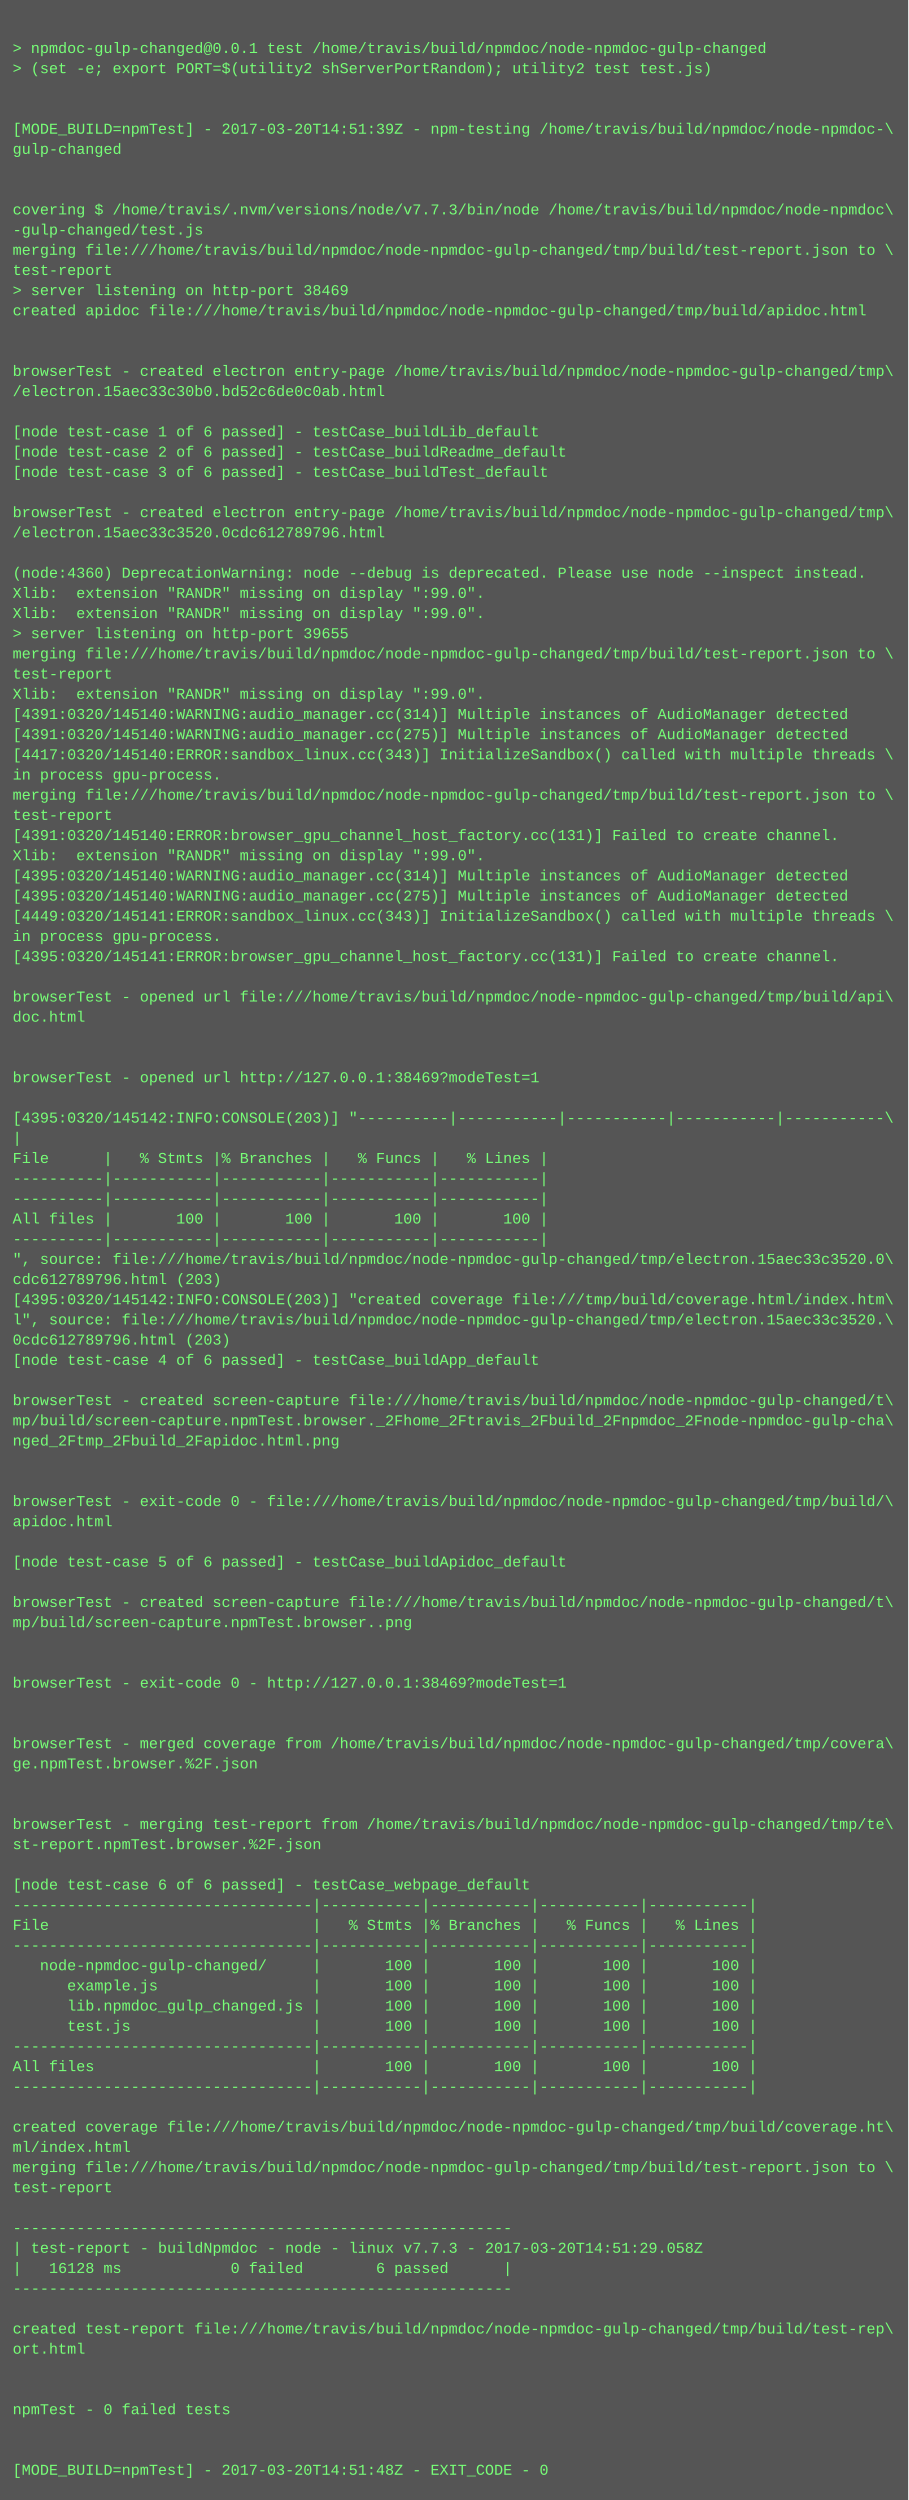
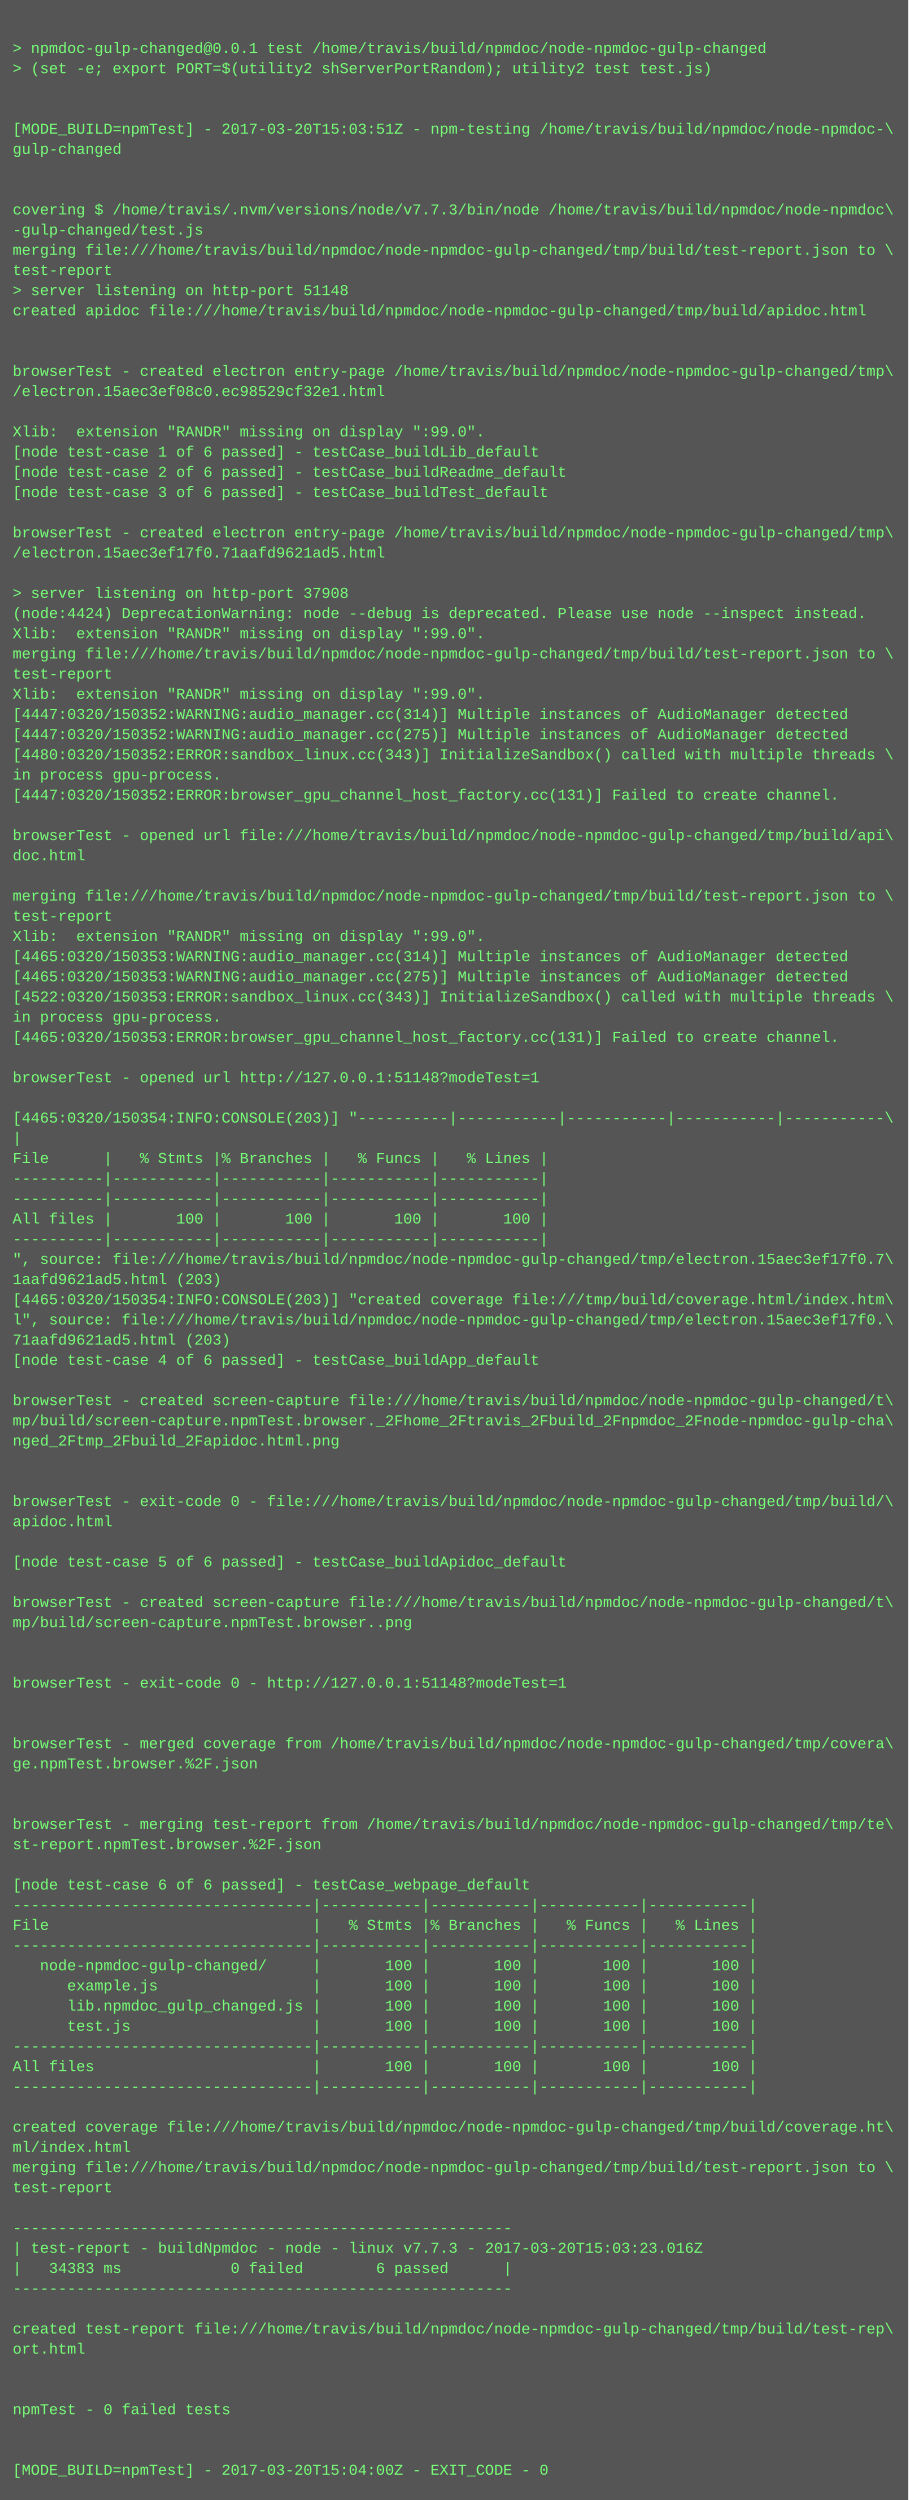
<svg xmlns="http://www.w3.org/2000/svg" height="1982" width="720">
  <rect height="1982" fill="#555" width="720" />
  <text fill="#7f7" font-family="Courier New" font-size="12" xml:space="preserve">
    <tspan x="10" y="26" />
    <tspan x="10" y="42">&gt; npmdoc-gulp-changed@0.0.1 test /home/travis/build/npmdoc/node-npmdoc-gulp-changed</tspan>
    <tspan x="10" y="58">&gt; (set -e; export PORT=$(utility2 shServerPortRandom); utility2 test test.js)</tspan>
    <tspan x="10" y="74" />
    <tspan x="10" y="90" />
-     <tspan x="10" y="106">[MODE_BUILD=npmTest] - 2017-03-20T14:51:39Z - npm-testing /home/travis/build/npmdoc/node-npmdoc-\</tspan>
+     <tspan x="10" y="106">[MODE_BUILD=npmTest] - 2017-03-20T15:03:51Z - npm-testing /home/travis/build/npmdoc/node-npmdoc-\</tspan>
    <tspan x="10" y="122">gulp-changed</tspan>
    <tspan x="10" y="138" />
    <tspan x="10" y="154" />
    <tspan x="10" y="170">covering $ /home/travis/.nvm/versions/node/v7.7.3/bin/node /home/travis/build/npmdoc/node-npmdoc\</tspan>
    <tspan x="10" y="186">-gulp-changed/test.js</tspan>
    <tspan x="10" y="202">merging file:///home/travis/build/npmdoc/node-npmdoc-gulp-changed/tmp/build/test-report.json to \</tspan>
    <tspan x="10" y="218">test-report</tspan>
-     <tspan x="10" y="234">&gt; server listening on http-port 38469</tspan>
+     <tspan x="10" y="234">&gt; server listening on http-port 51148</tspan>
    <tspan x="10" y="250">created apidoc file:///home/travis/build/npmdoc/node-npmdoc-gulp-changed/tmp/build/apidoc.html</tspan>
    <tspan x="10" y="266" />
    <tspan x="10" y="282" />
    <tspan x="10" y="298">browserTest - created electron entry-page /home/travis/build/npmdoc/node-npmdoc-gulp-changed/tmp\</tspan>
-     <tspan x="10" y="314">/electron.15aec33c30b0.bd52c6de0c0ab.html</tspan>
+     <tspan x="10" y="314">/electron.15aec3ef08c0.ec98529cf32e1.html</tspan>
    <tspan x="10" y="330" />
-     <tspan x="10" y="346">[node test-case 1 of 6 passed] - testCase_buildLib_default</tspan>
-     <tspan x="10" y="362">[node test-case 2 of 6 passed] - testCase_buildReadme_default</tspan>
-     <tspan x="10" y="378">[node test-case 3 of 6 passed] - testCase_buildTest_default</tspan>
-     <tspan x="10" y="394" />
-     <tspan x="10" y="410">browserTest - created electron entry-page /home/travis/build/npmdoc/node-npmdoc-gulp-changed/tmp\</tspan>
-     <tspan x="10" y="426">/electron.15aec33c3520.0cdc612789796.html</tspan>
-     <tspan x="10" y="442" />
-     <tspan x="10" y="458">(node:4360) DeprecationWarning: node --debug is deprecated. Please use node --inspect instead.</tspan>
-     <tspan x="10" y="474">Xlib:  extension "RANDR" missing on display ":99.0".</tspan>
-     <tspan x="10" y="490">Xlib:  extension "RANDR" missing on display ":99.0".</tspan>
-     <tspan x="10" y="506">&gt; server listening on http-port 39655</tspan>
+     <tspan x="10" y="346">Xlib:  extension "RANDR" missing on display ":99.0".</tspan>
+     <tspan x="10" y="362">[node test-case 1 of 6 passed] - testCase_buildLib_default</tspan>
+     <tspan x="10" y="378">[node test-case 2 of 6 passed] - testCase_buildReadme_default</tspan>
+     <tspan x="10" y="394">[node test-case 3 of 6 passed] - testCase_buildTest_default</tspan>
+     <tspan x="10" y="410" />
+     <tspan x="10" y="426">browserTest - created electron entry-page /home/travis/build/npmdoc/node-npmdoc-gulp-changed/tmp\</tspan>
+     <tspan x="10" y="442">/electron.15aec3ef17f0.71aafd9621ad5.html</tspan>
+     <tspan x="10" y="458" />
+     <tspan x="10" y="474">&gt; server listening on http-port 37908</tspan>
+     <tspan x="10" y="490">(node:4424) DeprecationWarning: node --debug is deprecated. Please use node --inspect instead.</tspan>
+     <tspan x="10" y="506">Xlib:  extension "RANDR" missing on display ":99.0".</tspan>
    <tspan x="10" y="522">merging file:///home/travis/build/npmdoc/node-npmdoc-gulp-changed/tmp/build/test-report.json to \</tspan>
    <tspan x="10" y="538">test-report</tspan>
    <tspan x="10" y="554">Xlib:  extension "RANDR" missing on display ":99.0".</tspan>
-     <tspan x="10" y="570">[4391:0320/145140:WARNING:audio_manager.cc(314)] Multiple instances of AudioManager detected</tspan>
-     <tspan x="10" y="586">[4391:0320/145140:WARNING:audio_manager.cc(275)] Multiple instances of AudioManager detected</tspan>
-     <tspan x="10" y="602">[4417:0320/145140:ERROR:sandbox_linux.cc(343)] InitializeSandbox() called with multiple threads \</tspan>
+     <tspan x="10" y="570">[4447:0320/150352:WARNING:audio_manager.cc(314)] Multiple instances of AudioManager detected</tspan>
+     <tspan x="10" y="586">[4447:0320/150352:WARNING:audio_manager.cc(275)] Multiple instances of AudioManager detected</tspan>
+     <tspan x="10" y="602">[4480:0320/150352:ERROR:sandbox_linux.cc(343)] InitializeSandbox() called with multiple threads \</tspan>
    <tspan x="10" y="618">in process gpu-process. </tspan>
-     <tspan x="10" y="634">merging file:///home/travis/build/npmdoc/node-npmdoc-gulp-changed/tmp/build/test-report.json to \</tspan>
-     <tspan x="10" y="650">test-report</tspan>
-     <tspan x="10" y="666">[4391:0320/145140:ERROR:browser_gpu_channel_host_factory.cc(131)] Failed to create channel.</tspan>
-     <tspan x="10" y="682">Xlib:  extension "RANDR" missing on display ":99.0".</tspan>
-     <tspan x="10" y="698">[4395:0320/145140:WARNING:audio_manager.cc(314)] Multiple instances of AudioManager detected</tspan>
-     <tspan x="10" y="714">[4395:0320/145140:WARNING:audio_manager.cc(275)] Multiple instances of AudioManager detected</tspan>
-     <tspan x="10" y="730">[4449:0320/145141:ERROR:sandbox_linux.cc(343)] InitializeSandbox() called with multiple threads \</tspan>
-     <tspan x="10" y="746">in process gpu-process. </tspan>
-     <tspan x="10" y="762">[4395:0320/145141:ERROR:browser_gpu_channel_host_factory.cc(131)] Failed to create channel.</tspan>
-     <tspan x="10" y="778" />
-     <tspan x="10" y="794">browserTest - opened url file:///home/travis/build/npmdoc/node-npmdoc-gulp-changed/tmp/build/api\</tspan>
-     <tspan x="10" y="810">doc.html</tspan>
-     <tspan x="10" y="826" />
+     <tspan x="10" y="634">[4447:0320/150352:ERROR:browser_gpu_channel_host_factory.cc(131)] Failed to create channel.</tspan>
+     <tspan x="10" y="650" />
+     <tspan x="10" y="666">browserTest - opened url file:///home/travis/build/npmdoc/node-npmdoc-gulp-changed/tmp/build/api\</tspan>
+     <tspan x="10" y="682">doc.html</tspan>
+     <tspan x="10" y="698" />
+     <tspan x="10" y="714">merging file:///home/travis/build/npmdoc/node-npmdoc-gulp-changed/tmp/build/test-report.json to \</tspan>
+     <tspan x="10" y="730">test-report</tspan>
+     <tspan x="10" y="746">Xlib:  extension "RANDR" missing on display ":99.0".</tspan>
+     <tspan x="10" y="762">[4465:0320/150353:WARNING:audio_manager.cc(314)] Multiple instances of AudioManager detected</tspan>
+     <tspan x="10" y="778">[4465:0320/150353:WARNING:audio_manager.cc(275)] Multiple instances of AudioManager detected</tspan>
+     <tspan x="10" y="794">[4522:0320/150353:ERROR:sandbox_linux.cc(343)] InitializeSandbox() called with multiple threads \</tspan>
+     <tspan x="10" y="810">in process gpu-process. </tspan>
+     <tspan x="10" y="826">[4465:0320/150353:ERROR:browser_gpu_channel_host_factory.cc(131)] Failed to create channel.</tspan>
    <tspan x="10" y="842" />
-     <tspan x="10" y="858">browserTest - opened url http://127.0.0.1:38469?modeTest=1</tspan>
+     <tspan x="10" y="858">browserTest - opened url http://127.0.0.1:51148?modeTest=1</tspan>
    <tspan x="10" y="874" />
-     <tspan x="10" y="890">[4395:0320/145142:INFO:CONSOLE(203)] "----------|-----------|-----------|-----------|-----------\</tspan>
+     <tspan x="10" y="890">[4465:0320/150354:INFO:CONSOLE(203)] "----------|-----------|-----------|-----------|-----------\</tspan>
    <tspan x="10" y="906">|</tspan>
    <tspan x="10" y="922">File      |   % Stmts |% Branches |   % Funcs |   % Lines |</tspan>
    <tspan x="10" y="938">----------|-----------|-----------|-----------|-----------|</tspan>
    <tspan x="10" y="954">----------|-----------|-----------|-----------|-----------|</tspan>
    <tspan x="10" y="970">All files |       100 |       100 |       100 |       100 |</tspan>
    <tspan x="10" y="986">----------|-----------|-----------|-----------|-----------|</tspan>
-     <tspan x="10" y="1002">", source: file:///home/travis/build/npmdoc/node-npmdoc-gulp-changed/tmp/electron.15aec33c3520.0\</tspan>
-     <tspan x="10" y="1018">cdc612789796.html (203)</tspan>
-     <tspan x="10" y="1034">[4395:0320/145142:INFO:CONSOLE(203)] "created coverage file:///tmp/build/coverage.html/index.htm\</tspan>
-     <tspan x="10" y="1050">l", source: file:///home/travis/build/npmdoc/node-npmdoc-gulp-changed/tmp/electron.15aec33c3520.\</tspan>
-     <tspan x="10" y="1066">0cdc612789796.html (203)</tspan>
+     <tspan x="10" y="1002">", source: file:///home/travis/build/npmdoc/node-npmdoc-gulp-changed/tmp/electron.15aec3ef17f0.7\</tspan>
+     <tspan x="10" y="1018">1aafd9621ad5.html (203)</tspan>
+     <tspan x="10" y="1034">[4465:0320/150354:INFO:CONSOLE(203)] "created coverage file:///tmp/build/coverage.html/index.htm\</tspan>
+     <tspan x="10" y="1050">l", source: file:///home/travis/build/npmdoc/node-npmdoc-gulp-changed/tmp/electron.15aec3ef17f0.\</tspan>
+     <tspan x="10" y="1066">71aafd9621ad5.html (203)</tspan>
    <tspan x="10" y="1082">[node test-case 4 of 6 passed] - testCase_buildApp_default</tspan>
    <tspan x="10" y="1098" />
    <tspan x="10" y="1114">browserTest - created screen-capture file:///home/travis/build/npmdoc/node-npmdoc-gulp-changed/t\</tspan>
    <tspan x="10" y="1130">mp/build/screen-capture.npmTest.browser._2Fhome_2Ftravis_2Fbuild_2Fnpmdoc_2Fnode-npmdoc-gulp-cha\</tspan>
    <tspan x="10" y="1146">nged_2Ftmp_2Fbuild_2Fapidoc.html.png</tspan>
    <tspan x="10" y="1162" />
    <tspan x="10" y="1178" />
    <tspan x="10" y="1194">browserTest - exit-code 0 - file:///home/travis/build/npmdoc/node-npmdoc-gulp-changed/tmp/build/\</tspan>
    <tspan x="10" y="1210">apidoc.html</tspan>
    <tspan x="10" y="1226" />
    <tspan x="10" y="1242">[node test-case 5 of 6 passed] - testCase_buildApidoc_default</tspan>
    <tspan x="10" y="1258" />
    <tspan x="10" y="1274">browserTest - created screen-capture file:///home/travis/build/npmdoc/node-npmdoc-gulp-changed/t\</tspan>
    <tspan x="10" y="1290">mp/build/screen-capture.npmTest.browser..png</tspan>
    <tspan x="10" y="1306" />
    <tspan x="10" y="1322" />
-     <tspan x="10" y="1338">browserTest - exit-code 0 - http://127.0.0.1:38469?modeTest=1</tspan>
+     <tspan x="10" y="1338">browserTest - exit-code 0 - http://127.0.0.1:51148?modeTest=1</tspan>
    <tspan x="10" y="1354" />
    <tspan x="10" y="1370" />
    <tspan x="10" y="1386">browserTest - merged coverage from /home/travis/build/npmdoc/node-npmdoc-gulp-changed/tmp/covera\</tspan>
    <tspan x="10" y="1402">ge.npmTest.browser.%2F.json</tspan>
    <tspan x="10" y="1418" />
    <tspan x="10" y="1434" />
    <tspan x="10" y="1450">browserTest - merging test-report from /home/travis/build/npmdoc/node-npmdoc-gulp-changed/tmp/te\</tspan>
    <tspan x="10" y="1466">st-report.npmTest.browser.%2F.json</tspan>
    <tspan x="10" y="1482" />
    <tspan x="10" y="1498">[node test-case 6 of 6 passed] - testCase_webpage_default</tspan>
    <tspan x="10" y="1514">---------------------------------|-----------|-----------|-----------|-----------|</tspan>
    <tspan x="10" y="1530">File                             |   % Stmts |% Branches |   % Funcs |   % Lines |</tspan>
    <tspan x="10" y="1546">---------------------------------|-----------|-----------|-----------|-----------|</tspan>
    <tspan x="10" y="1562">   node-npmdoc-gulp-changed/     |       100 |       100 |       100 |       100 |</tspan>
    <tspan x="10" y="1578">      example.js                 |       100 |       100 |       100 |       100 |</tspan>
    <tspan x="10" y="1594">      lib.npmdoc_gulp_changed.js |       100 |       100 |       100 |       100 |</tspan>
    <tspan x="10" y="1610">      test.js                    |       100 |       100 |       100 |       100 |</tspan>
    <tspan x="10" y="1626">---------------------------------|-----------|-----------|-----------|-----------|</tspan>
    <tspan x="10" y="1642">All files                        |       100 |       100 |       100 |       100 |</tspan>
    <tspan x="10" y="1658">---------------------------------|-----------|-----------|-----------|-----------|</tspan>
    <tspan x="10" y="1674" />
    <tspan x="10" y="1690">created coverage file:///home/travis/build/npmdoc/node-npmdoc-gulp-changed/tmp/build/coverage.ht\</tspan>
    <tspan x="10" y="1706">ml/index.html</tspan>
    <tspan x="10" y="1722">merging file:///home/travis/build/npmdoc/node-npmdoc-gulp-changed/tmp/build/test-report.json to \</tspan>
    <tspan x="10" y="1738">test-report</tspan>
    <tspan x="10" y="1754" />
    <tspan x="10" y="1770">-------------------------------------------------------</tspan>
-     <tspan x="10" y="1786">| test-report - buildNpmdoc - node - linux v7.7.3 - 2017-03-20T14:51:29.058Z</tspan>
-     <tspan x="10" y="1802">|   16128 ms            0 failed        6 passed      |</tspan>
+     <tspan x="10" y="1786">| test-report - buildNpmdoc - node - linux v7.7.3 - 2017-03-20T15:03:23.016Z</tspan>
+     <tspan x="10" y="1802">|   34383 ms            0 failed        6 passed      |</tspan>
    <tspan x="10" y="1818">-------------------------------------------------------</tspan>
    <tspan x="10" y="1834" />
    <tspan x="10" y="1850">created test-report file:///home/travis/build/npmdoc/node-npmdoc-gulp-changed/tmp/build/test-rep\</tspan>
    <tspan x="10" y="1866">ort.html</tspan>
    <tspan x="10" y="1882" />
    <tspan x="10" y="1898" />
    <tspan x="10" y="1914">npmTest - 0 failed tests</tspan>
    <tspan x="10" y="1930" />
    <tspan x="10" y="1946" />
-     <tspan x="10" y="1962">[MODE_BUILD=npmTest] - 2017-03-20T14:51:48Z - EXIT_CODE - 0</tspan>
+     <tspan x="10" y="1962">[MODE_BUILD=npmTest] - 2017-03-20T15:04:00Z - EXIT_CODE - 0</tspan>
  </text>
</svg>
